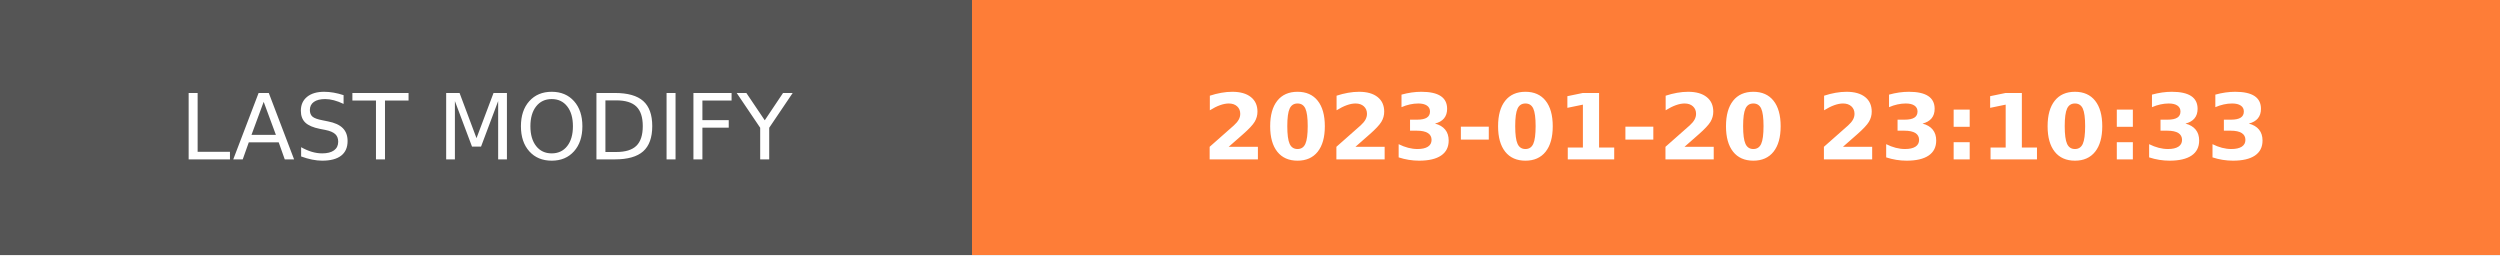
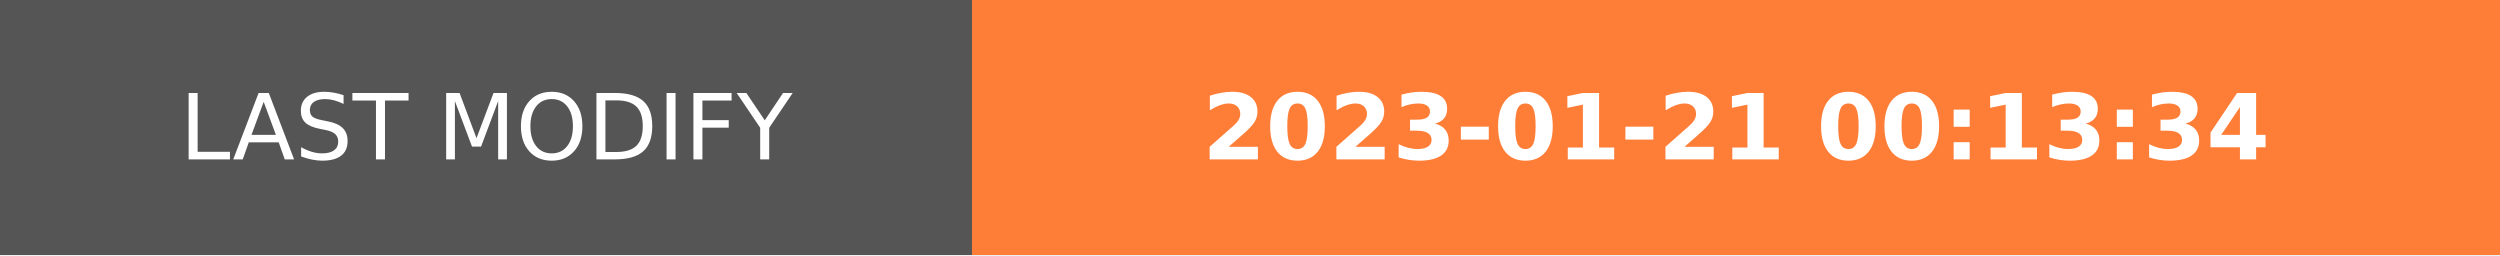
- <svg xmlns="http://www.w3.org/2000/svg" width="274.5" height="28" role="img" aria-label="LAST MODIFY: 2023-01-20 23:10:33">
+ <svg xmlns="http://www.w3.org/2000/svg" width="274.5" height="28" role="img" aria-label="LAST MODIFY: 2023-01-21 00:13:34">
  <g shape-rendering="crispEdges">
    <rect width="106.75" height="28" fill="#555" />
    <rect x="106.75" width="167.75" height="28" fill="#fe7d37" />
  </g>
  <g fill="#fff" text-anchor="middle" font-family="Verdana,Geneva,DejaVu Sans,sans-serif" text-rendering="geometricPrecision" font-size="100">
    <text transform="scale(.1)" x="533.75" y="175" textLength="827.5" fill="#fff">LAST MODIFY</text>
-     <text transform="scale(.1)" x="1906.25" y="175" textLength="1437.5" fill="#fff" font-weight="bold">2023-01-20 23:10:33</text>
+     <text transform="scale(.1)" x="1906.25" y="175" textLength="1437.5" fill="#fff" font-weight="bold">2023-01-21 00:13:34</text>
  </g>
</svg>
